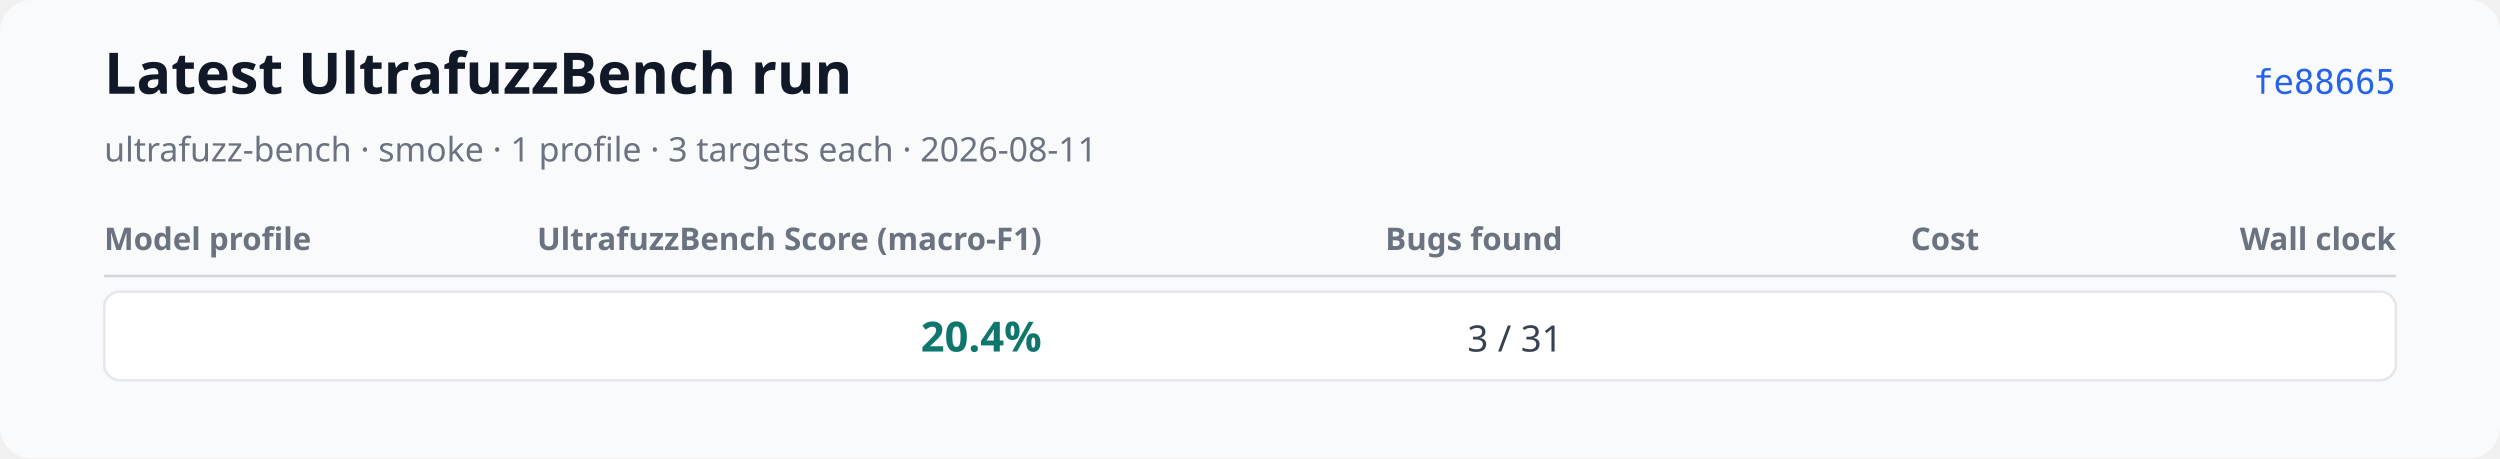
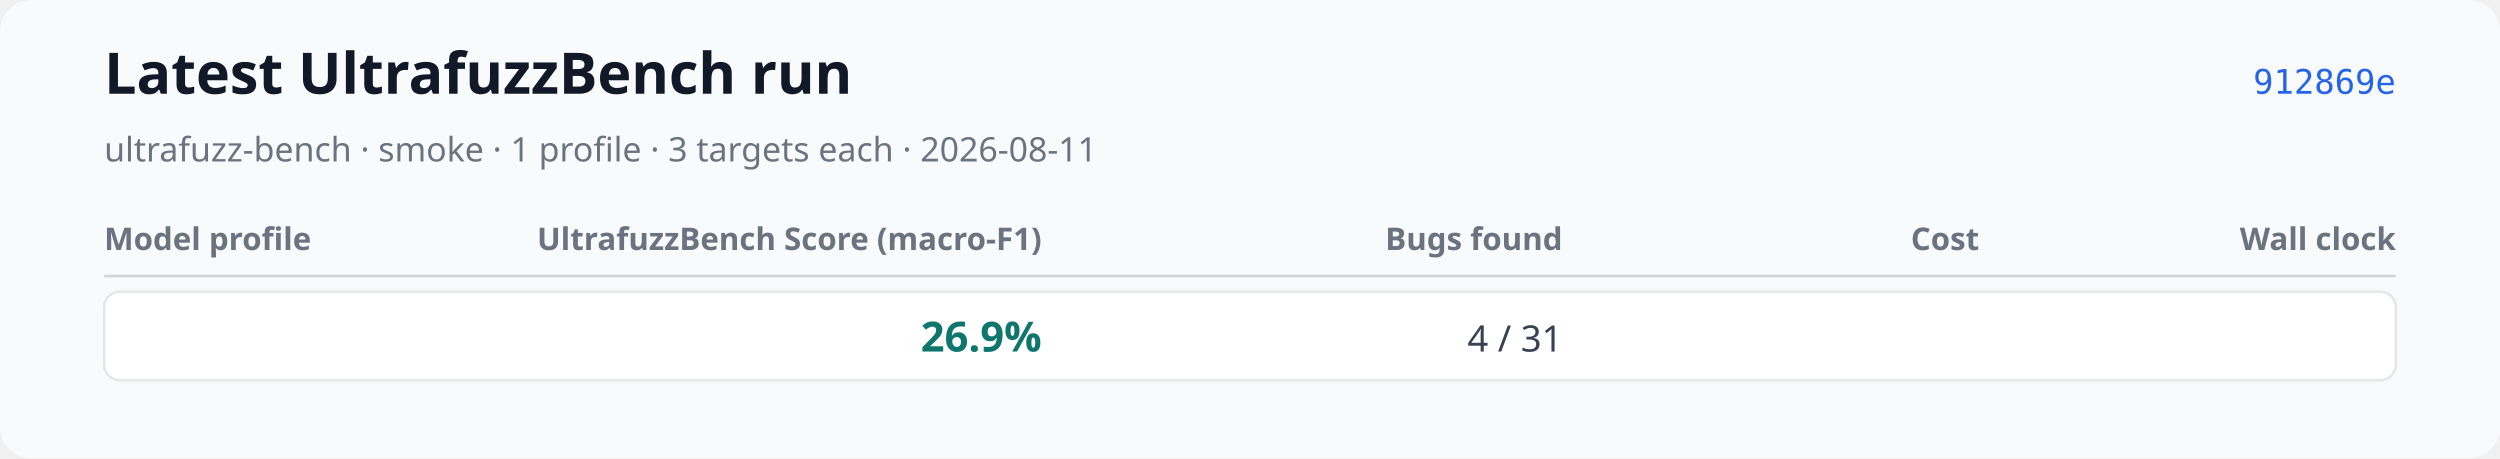
<svg xmlns="http://www.w3.org/2000/svg" xmlns:xlink="http://www.w3.org/1999/xlink" width="960" height="176" viewBox="0 0 960 176" role="img" aria-labelledby="title desc">
  <rect width="960" height="176" rx="12" fill="#f9fafb" />
  <text x="40" y="36" font-family="system-ui, sans-serif" font-size="22" font-weight="600" fill="#111827">Latest UltrafuzzBench run</text>
  <text x="40" y="62" font-family="system-ui, sans-serif" font-size="13" fill="#6b7280">ultrafuzz-bench · smoke · 1 profile · 3 targets each · 2026-08-11</text>
-   <a href="https://github.com/monad-developers/ultrafuzz/commit/fe88665903b12133a687eb06f9f726415f47ba46" xlink:href="https://github.com/monad-developers/ultrafuzz/commit/fe88665903b12133a687eb06f9f726415f47ba46">
-     <text x="920" y="36" text-anchor="end" font-family="ui-monospace, monospace" font-size="13" fill="#2563eb">fe88665</text>
+   <a href="https://github.com/monad-developers/ultrafuzz/commit/912869e4fb6d796b4013ef0e8793755e54fb5c2c" xlink:href="https://github.com/monad-developers/ultrafuzz/commit/912869e4fb6d796b4013ef0e8793755e54fb5c2c">
+     <text x="920" y="36" text-anchor="end" font-family="ui-monospace, monospace" font-size="13" fill="#2563eb">912869e</text>
  </a>
  <text x="40" y="96" font-family="system-ui, sans-serif" font-size="12" font-weight="600" fill="#6b7280">Model profile</text>
  <text x="400" y="96" text-anchor="end" font-family="system-ui, sans-serif" font-size="12" font-weight="600" fill="#6b7280">UltrafuzzBench Score (macro-F1)</text>
  <text x="600" y="96" text-anchor="end" font-family="system-ui, sans-serif" font-size="12" font-weight="600" fill="#6b7280">Bugs found</text>
  <text x="760" y="96" text-anchor="end" font-family="system-ui, sans-serif" font-size="12" font-weight="600" fill="#6b7280">Cost</text>
  <text x="920" y="96" text-anchor="end" font-family="system-ui, sans-serif" font-size="12" font-weight="600" fill="#6b7280">Wall clock</text>
  <line x1="40" y1="106" x2="920" y2="106" stroke="#d1d5db" />
  <rect x="40" y="112" width="880" height="34" rx="6" fill="#ffffff" stroke="#e5e7eb" />
  <text x="52" y="135" font-family="system-ui, sans-serif" font-size="14" font-weight="600" fill="#111827" />
-   <text x="400" y="135" text-anchor="end" font-family="system-ui, sans-serif" font-size="16" font-weight="700" fill="#0f766e">20.4%</text>
-   <text x="600" y="135" text-anchor="end" font-family="system-ui, sans-serif" font-size="14" fill="#374151">3 / 31</text>
+   <text x="400" y="135" text-anchor="end" font-family="system-ui, sans-serif" font-size="16" font-weight="700" fill="#0f766e">26.9%</text>
+   <text x="600" y="135" text-anchor="end" font-family="system-ui, sans-serif" font-size="14" fill="#374151">4 / 31</text>
  <text data-metric="cost_usd" data-status="complete" data-available-target-count="3" data-expected-target-count="3" x="760" y="135" text-anchor="end" font-family="system-ui, sans-serif" font-size="14" fill="#374151" />
  <text data-metric="wall_clock_seconds" data-status="complete" data-available-target-count="3" data-expected-target-count="3" x="920" y="135" text-anchor="end" font-family="system-ui, sans-serif" font-size="14" fill="#374151" />
</svg>
